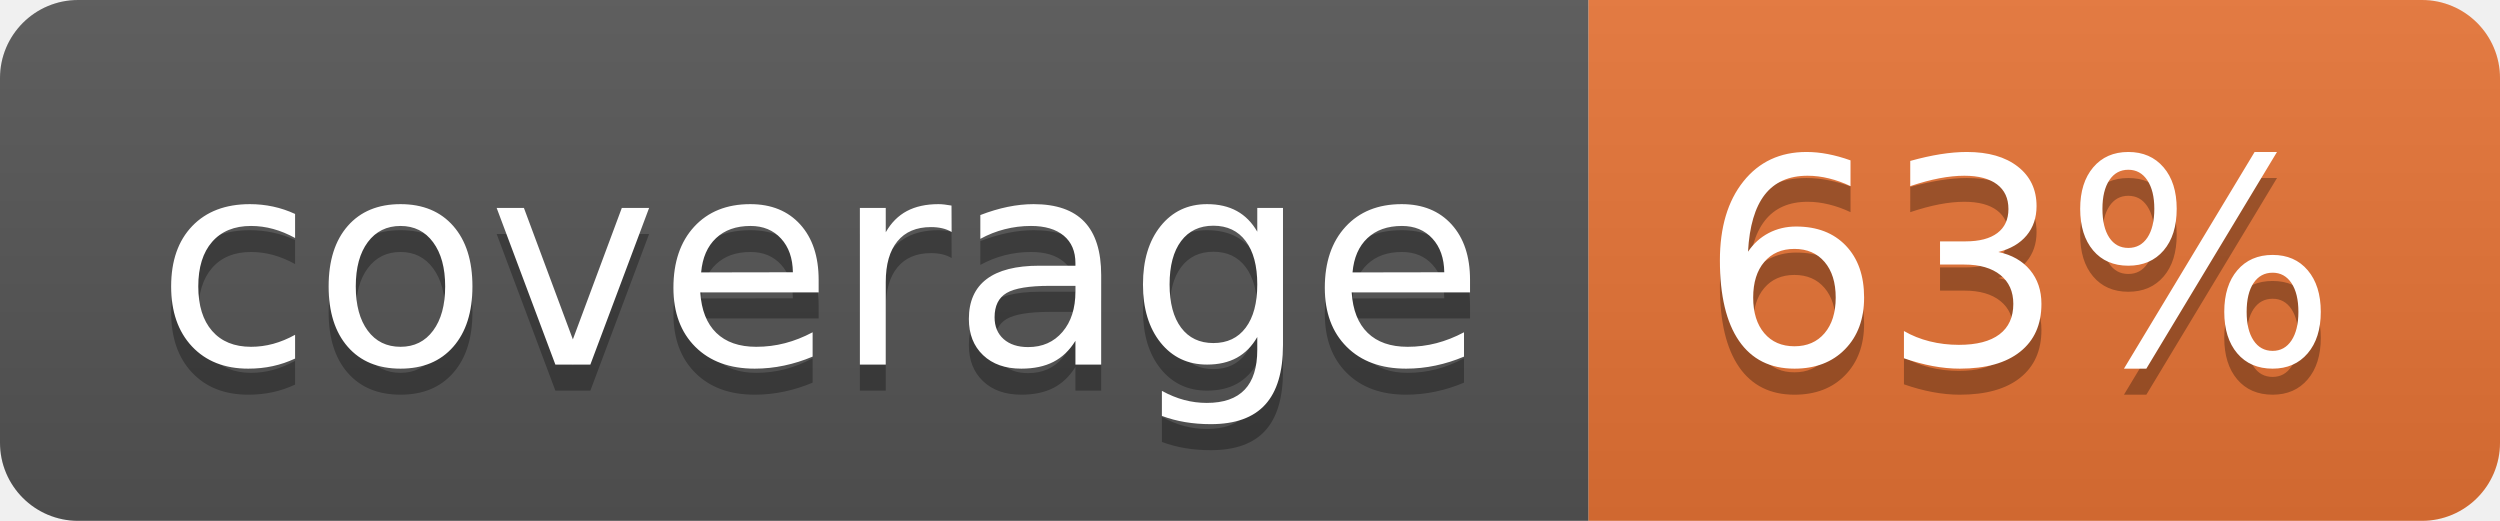
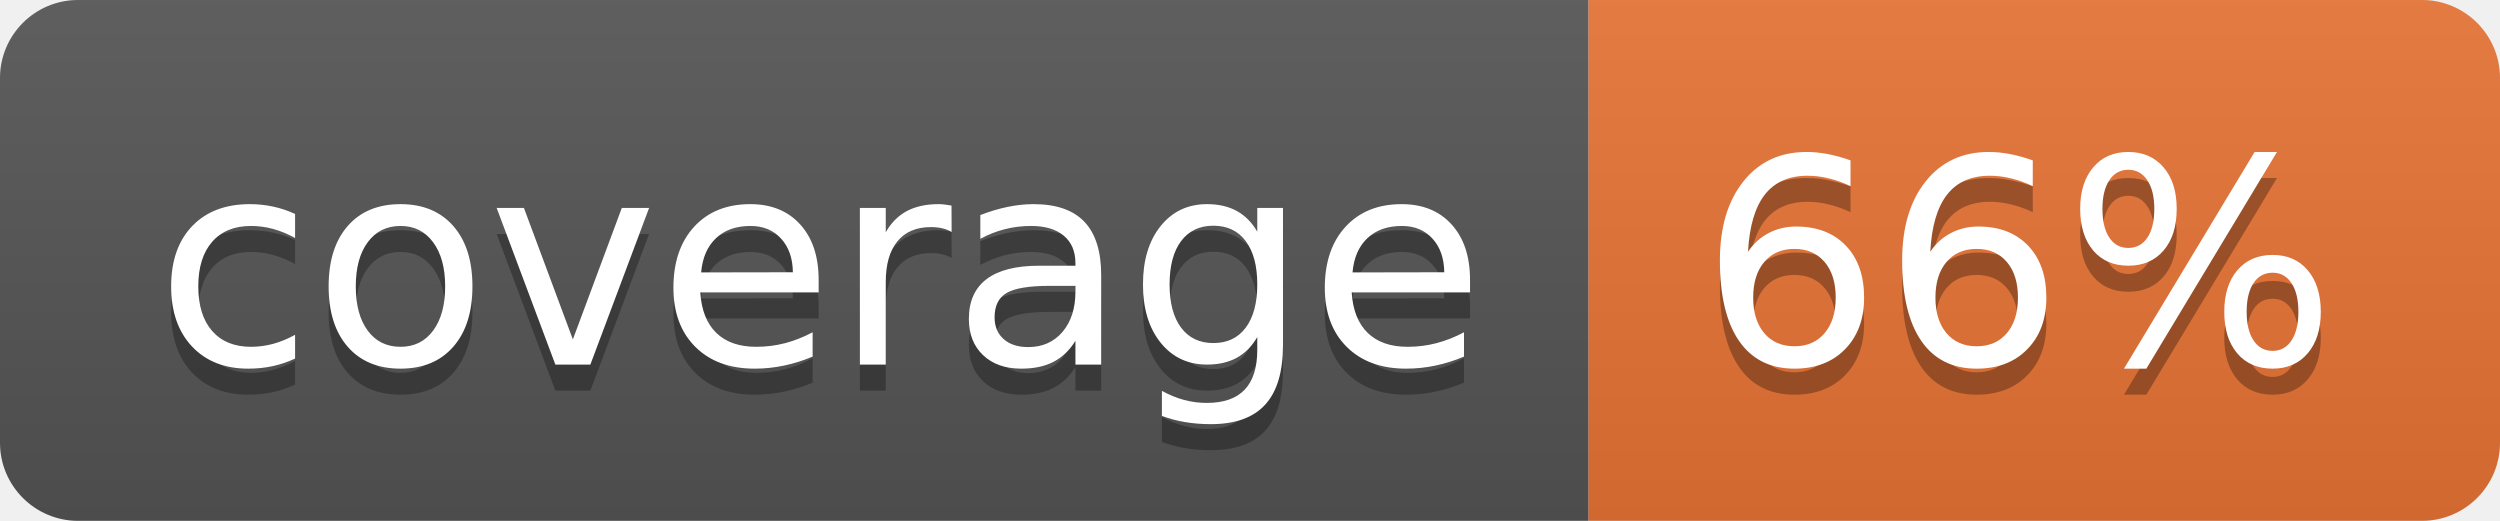
<svg xmlns="http://www.w3.org/2000/svg" width="96" height="20">
  <linearGradient id="b" x2="0" y2="100%">
    <stop offset="0" stop-color="#bbb" stop-opacity=".1" />
    <stop offset="1" stop-opacity=".1" />
  </linearGradient>
  <clipPath id="a">
    <rect width="96" height="20" rx="3" fill="#fff" />
  </clipPath>
  <g clip-path="url(#a)">
    <path fill="#555" d="M0 0h61v20H0z" />
    <path fill="#E87435" d="M61 0h35v20H61z" />
    <path fill="url(#b)" d="M0 0h96v20H0z" />
  </g>
  <g fill="#fff" text-anchor="middle" font-family="DejaVu Sans,Verdana,Geneva,sans-serif" font-size="110">
    <text x="315" y="150" fill="#010101" fill-opacity=".3" transform="scale(.1)" textLength="510">coverage</text>
    <text x="315" y="140" transform="scale(.1)" textLength="510">coverage</text>
-     <text x="775" y="150" fill="#010101" fill-opacity=".3" transform="scale(.1)" textLength="250">63%</text>
-     <text x="775" y="140" transform="scale(.1)" textLength="250">63%</text>
+     <text x="775" y="150" fill="#010101" fill-opacity=".3" transform="scale(.1)" textLength="250">66%</text>
+     <text x="775" y="140" transform="scale(.1)" textLength="250">66%</text>
  </g>
</svg>
